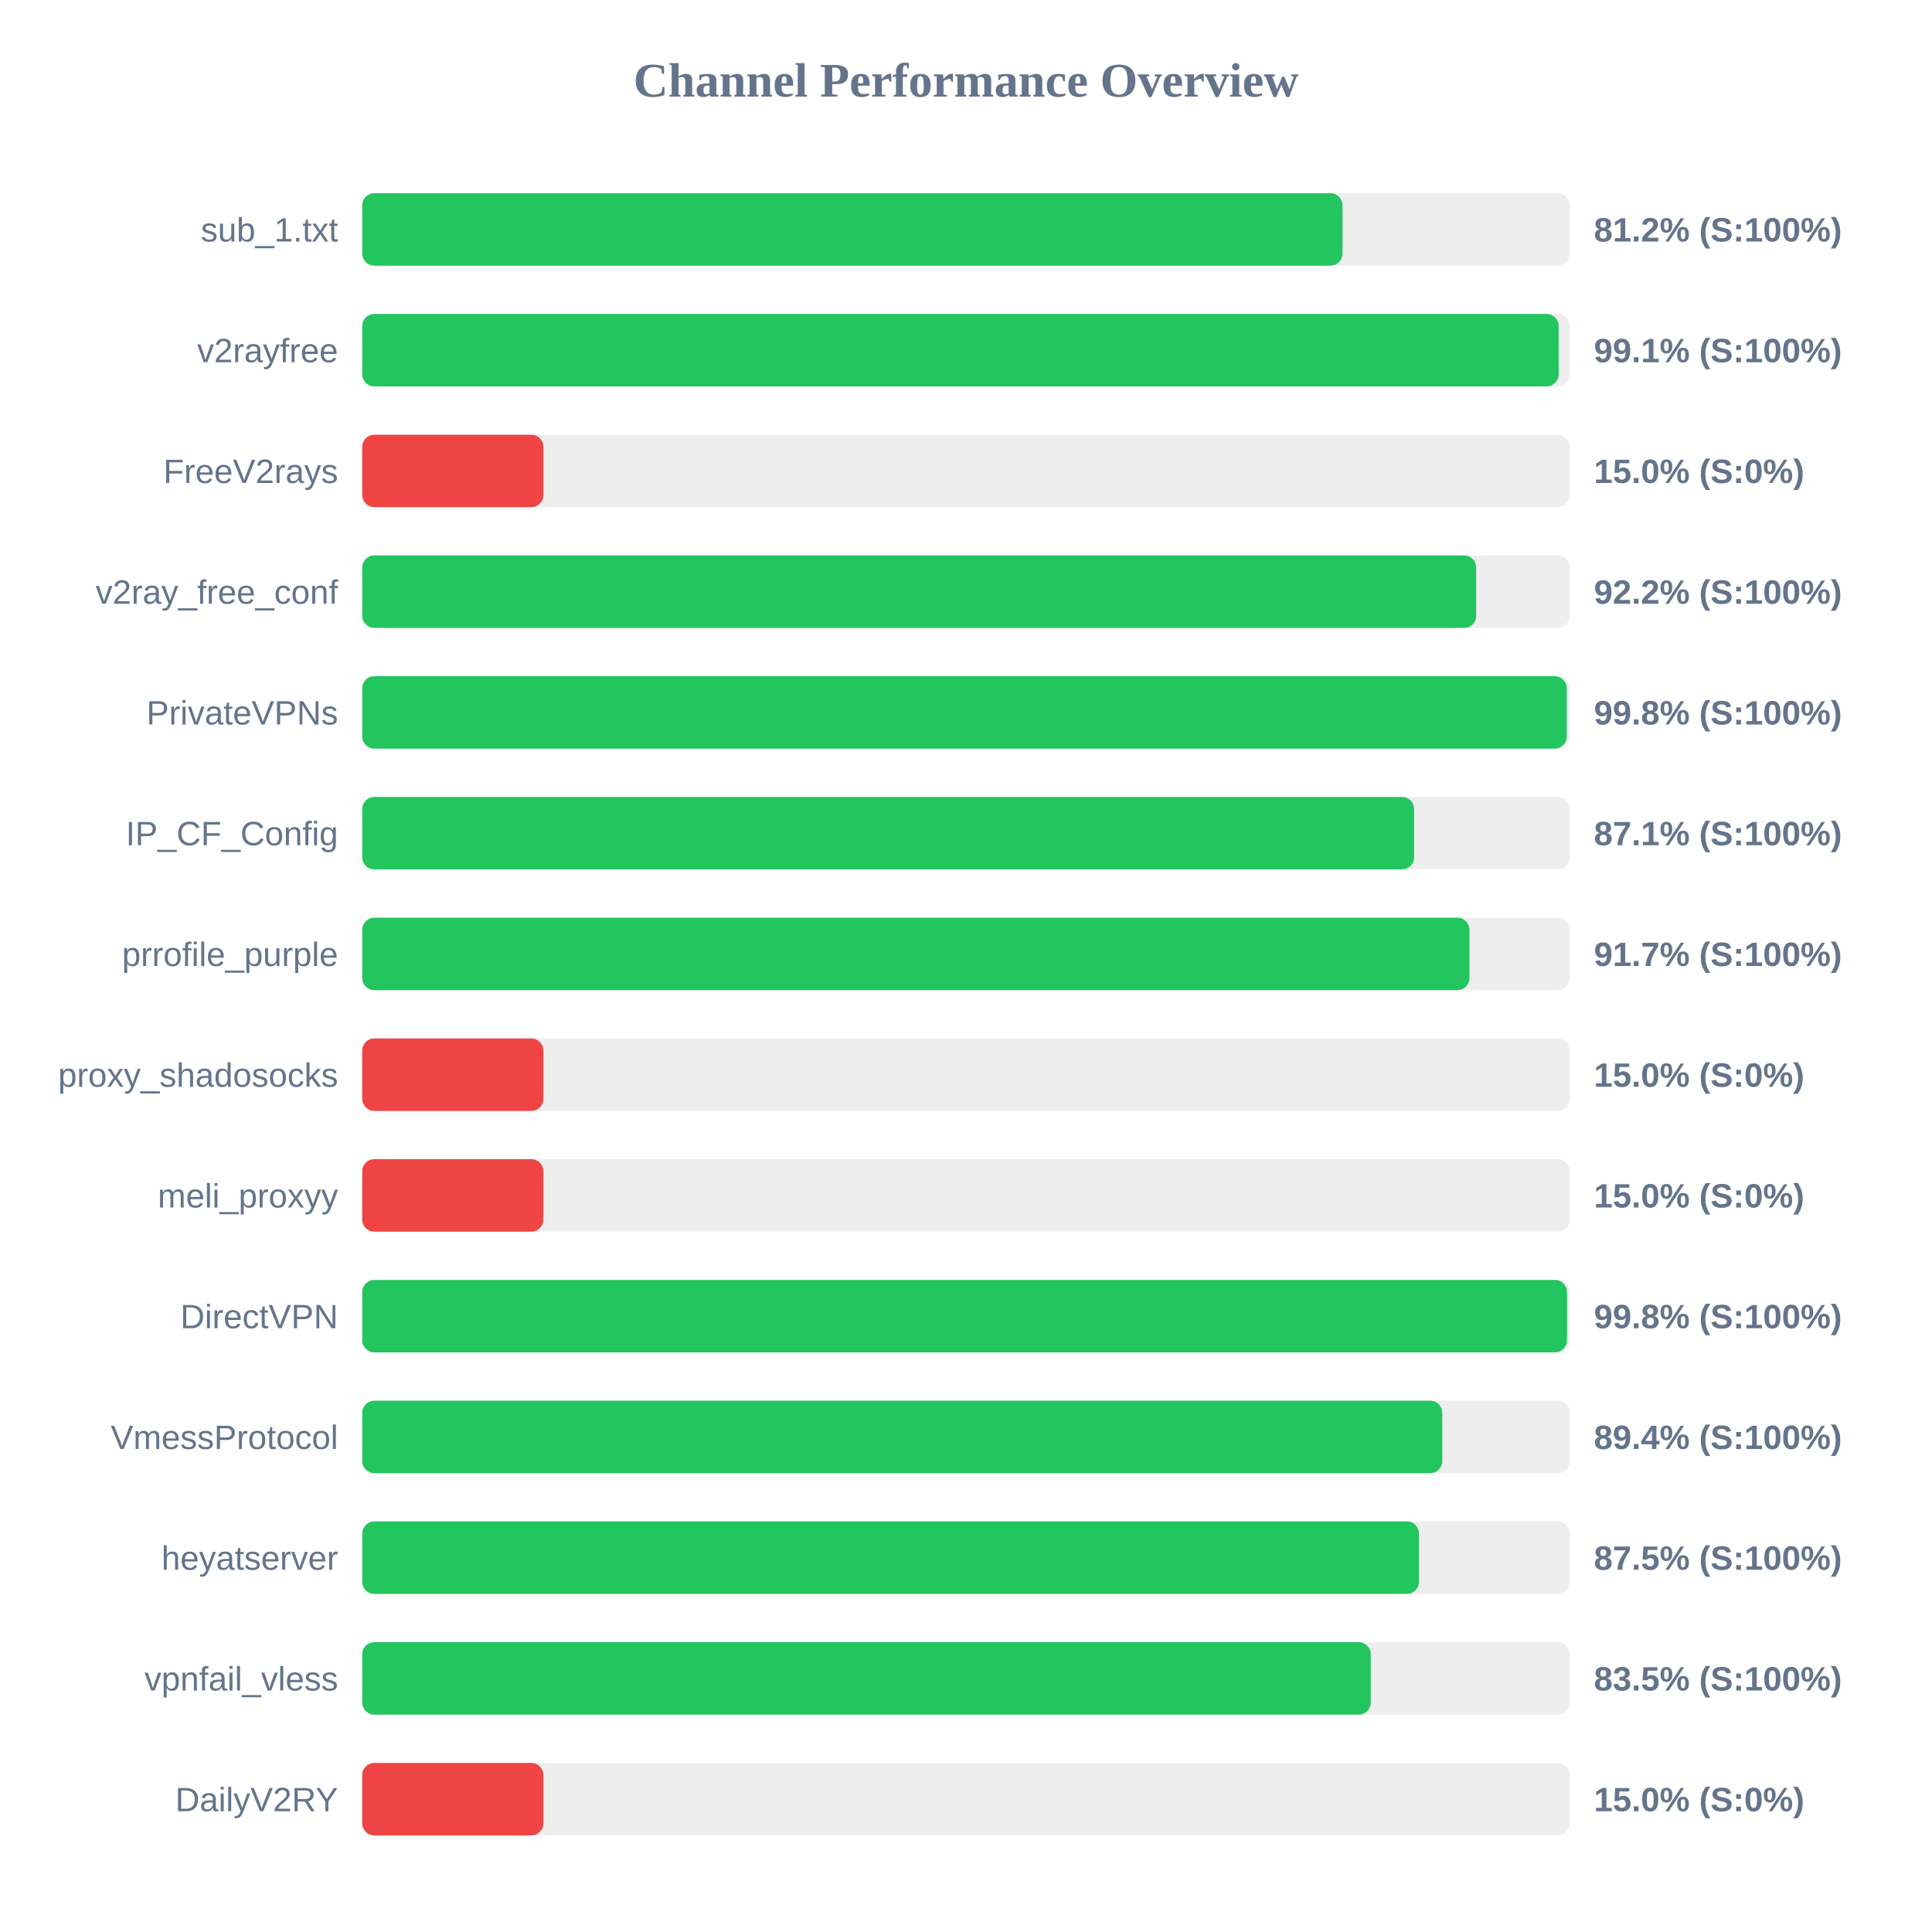
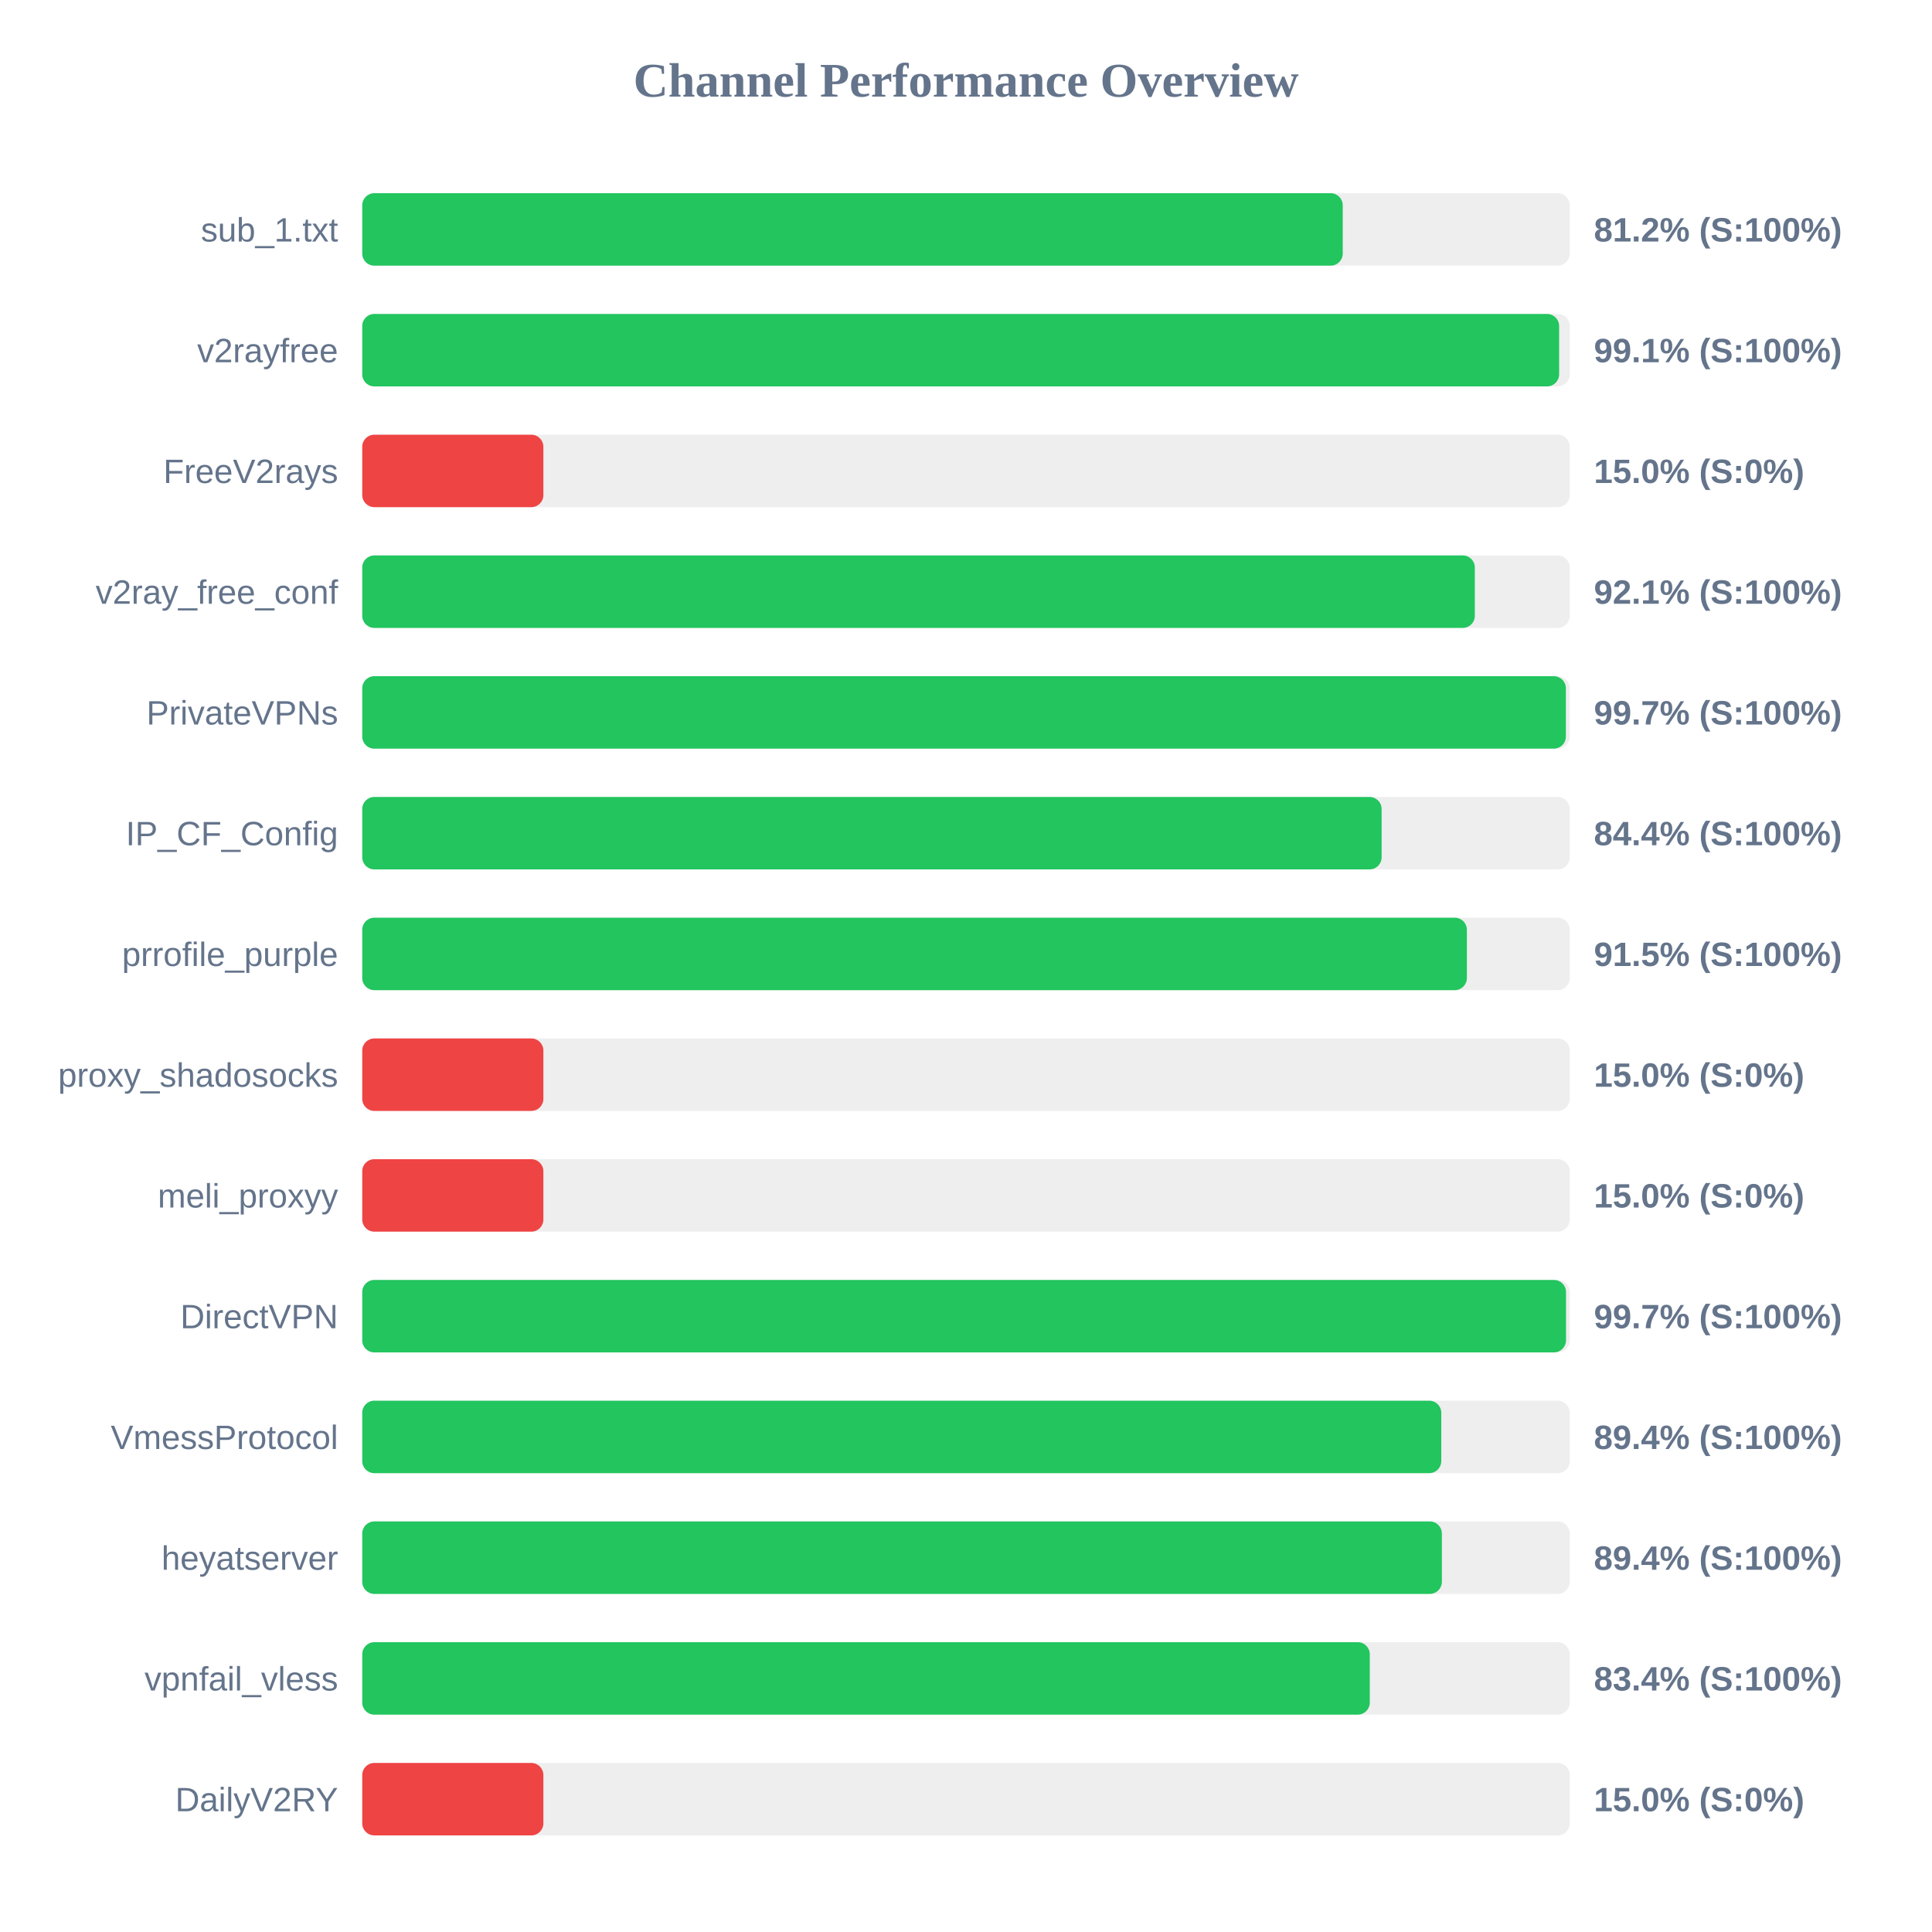
<svg xmlns="http://www.w3.org/2000/svg" width="800" height="800" version="1.1">
  <style>
        .row { font: 14px Arial; fill: #64748b; }
        .score { font: bold 14px Arial; fill: #64748b; }
    </style>
  <text x="400" y="40" text-anchor="middle" font-size="20px" font-weight="bold" fill="#64748b">Channel Performance Overview</text>
  <rect x="150" y="80" width="500" height="30" fill="#eee" rx="5" />
-   <rect x="150" y="80" width="405.9" height="30" fill="#22c55e" rx="5" />
+   <rect x="150" y="80" width="406.0" height="30" fill="#22c55e" rx="5" />
  <text x="140" y="100" text-anchor="end" class="row">sub_1.txt</text>
  <text x="660" y="100" text-anchor="start" class="score">81.2% (S:100%)</text>
  <rect x="150" y="130" width="500" height="30" fill="#eee" rx="5" />
-   <rect x="150" y="130" width="495.4" height="30" fill="#22c55e" rx="5" />
+   <rect x="150" y="130" width="495.6" height="30" fill="#22c55e" rx="5" />
  <text x="140" y="150" text-anchor="end" class="row">v2rayfree</text>
  <text x="660" y="150" text-anchor="start" class="score">99.1% (S:100%)</text>
  <rect x="150" y="180" width="500" height="30" fill="#eee" rx="5" />
  <rect x="150" y="180" width="75.0" height="30" fill="#ef4444" rx="5" />
  <text x="140" y="200" text-anchor="end" class="row">FreeV2rays</text>
  <text x="660" y="200" text-anchor="start" class="score">15.0% (S:0%)</text>
  <rect x="150" y="230" width="500" height="30" fill="#eee" rx="5" />
-   <rect x="150" y="230" width="461.25" height="30" fill="#22c55e" rx="5" />
+   <rect x="150" y="230" width="460.7" height="30" fill="#22c55e" rx="5" />
  <text x="140" y="250" text-anchor="end" class="row">v2ray_free_conf</text>
-   <text x="660" y="250" text-anchor="start" class="score">92.2% (S:100%)</text>
+   <text x="660" y="250" text-anchor="start" class="score">92.1% (S:100%)</text>
  <rect x="150" y="280" width="500" height="30" fill="#eee" rx="5" />
-   <rect x="150" y="280" width="498.75" height="30" fill="#22c55e" rx="5" />
+   <rect x="150" y="280" width="498.4" height="30" fill="#22c55e" rx="5" />
  <text x="140" y="300" text-anchor="end" class="row">PrivateVPNs</text>
-   <text x="660" y="300" text-anchor="start" class="score">99.8% (S:100%)</text>
+   <text x="660" y="300" text-anchor="start" class="score">99.7% (S:100%)</text>
  <rect x="150" y="330" width="500" height="30" fill="#eee" rx="5" />
-   <rect x="150" y="330" width="435.55" height="30" fill="#22c55e" rx="5" />
+   <rect x="150" y="330" width="422.1" height="30" fill="#22c55e" rx="5" />
  <text x="140" y="350" text-anchor="end" class="row">IP_CF_Config</text>
-   <text x="660" y="350" text-anchor="start" class="score">87.1% (S:100%)</text>
+   <text x="660" y="350" text-anchor="start" class="score">84.4% (S:100%)</text>
  <rect x="150" y="380" width="500" height="30" fill="#eee" rx="5" />
-   <rect x="150" y="380" width="458.45" height="30" fill="#22c55e" rx="5" />
+   <rect x="150" y="380" width="457.4" height="30" fill="#22c55e" rx="5" />
  <text x="140" y="400" text-anchor="end" class="row">prrofile_purple</text>
-   <text x="660" y="400" text-anchor="start" class="score">91.7% (S:100%)</text>
+   <text x="660" y="400" text-anchor="start" class="score">91.5% (S:100%)</text>
  <rect x="150" y="430" width="500" height="30" fill="#eee" rx="5" />
  <rect x="150" y="430" width="75.0" height="30" fill="#ef4444" rx="5" />
  <text x="140" y="450" text-anchor="end" class="row">proxy_shadosocks</text>
  <text x="660" y="450" text-anchor="start" class="score">15.0% (S:0%)</text>
  <rect x="150" y="480" width="500" height="30" fill="#eee" rx="5" />
  <rect x="150" y="480" width="75.0" height="30" fill="#ef4444" rx="5" />
  <text x="140" y="500" text-anchor="end" class="row">meli_proxyy</text>
  <text x="660" y="500" text-anchor="start" class="score">15.0% (S:0%)</text>
  <rect x="150" y="530" width="500" height="30" fill="#eee" rx="5" />
-   <rect x="150" y="530" width="498.85" height="30" fill="#22c55e" rx="5" />
+   <rect x="150" y="530" width="498.45" height="30" fill="#22c55e" rx="5" />
  <text x="140" y="550" text-anchor="end" class="row">DirectVPN</text>
-   <text x="660" y="550" text-anchor="start" class="score">99.8% (S:100%)</text>
+   <text x="660" y="550" text-anchor="start" class="score">99.7% (S:100%)</text>
  <rect x="150" y="580" width="500" height="30" fill="#eee" rx="5" />
-   <rect x="150" y="580" width="447.2" height="30" fill="#22c55e" rx="5" />
+   <rect x="150" y="580" width="446.8" height="30" fill="#22c55e" rx="5" />
  <text x="140" y="600" text-anchor="end" class="row">VmessProtocol</text>
  <text x="660" y="600" text-anchor="start" class="score">89.4% (S:100%)</text>
  <rect x="150" y="630" width="500" height="30" fill="#eee" rx="5" />
-   <rect x="150" y="630" width="437.55" height="30" fill="#22c55e" rx="5" />
+   <rect x="150" y="630" width="447.05" height="30" fill="#22c55e" rx="5" />
  <text x="140" y="650" text-anchor="end" class="row">heyatserver</text>
-   <text x="660" y="650" text-anchor="start" class="score">87.5% (S:100%)</text>
+   <text x="660" y="650" text-anchor="start" class="score">89.4% (S:100%)</text>
  <rect x="150" y="680" width="500" height="30" fill="#eee" rx="5" />
-   <rect x="150" y="680" width="417.6" height="30" fill="#22c55e" rx="5" />
+   <rect x="150" y="680" width="417.2" height="30" fill="#22c55e" rx="5" />
  <text x="140" y="700" text-anchor="end" class="row">vpnfail_vless</text>
-   <text x="660" y="700" text-anchor="start" class="score">83.5% (S:100%)</text>
+   <text x="660" y="700" text-anchor="start" class="score">83.4% (S:100%)</text>
  <rect x="150" y="730" width="500" height="30" fill="#eee" rx="5" />
  <rect x="150" y="730" width="75.0" height="30" fill="#ef4444" rx="5" />
  <text x="140" y="750" text-anchor="end" class="row">DailyV2RY</text>
  <text x="660" y="750" text-anchor="start" class="score">15.0% (S:0%)</text>
</svg>
